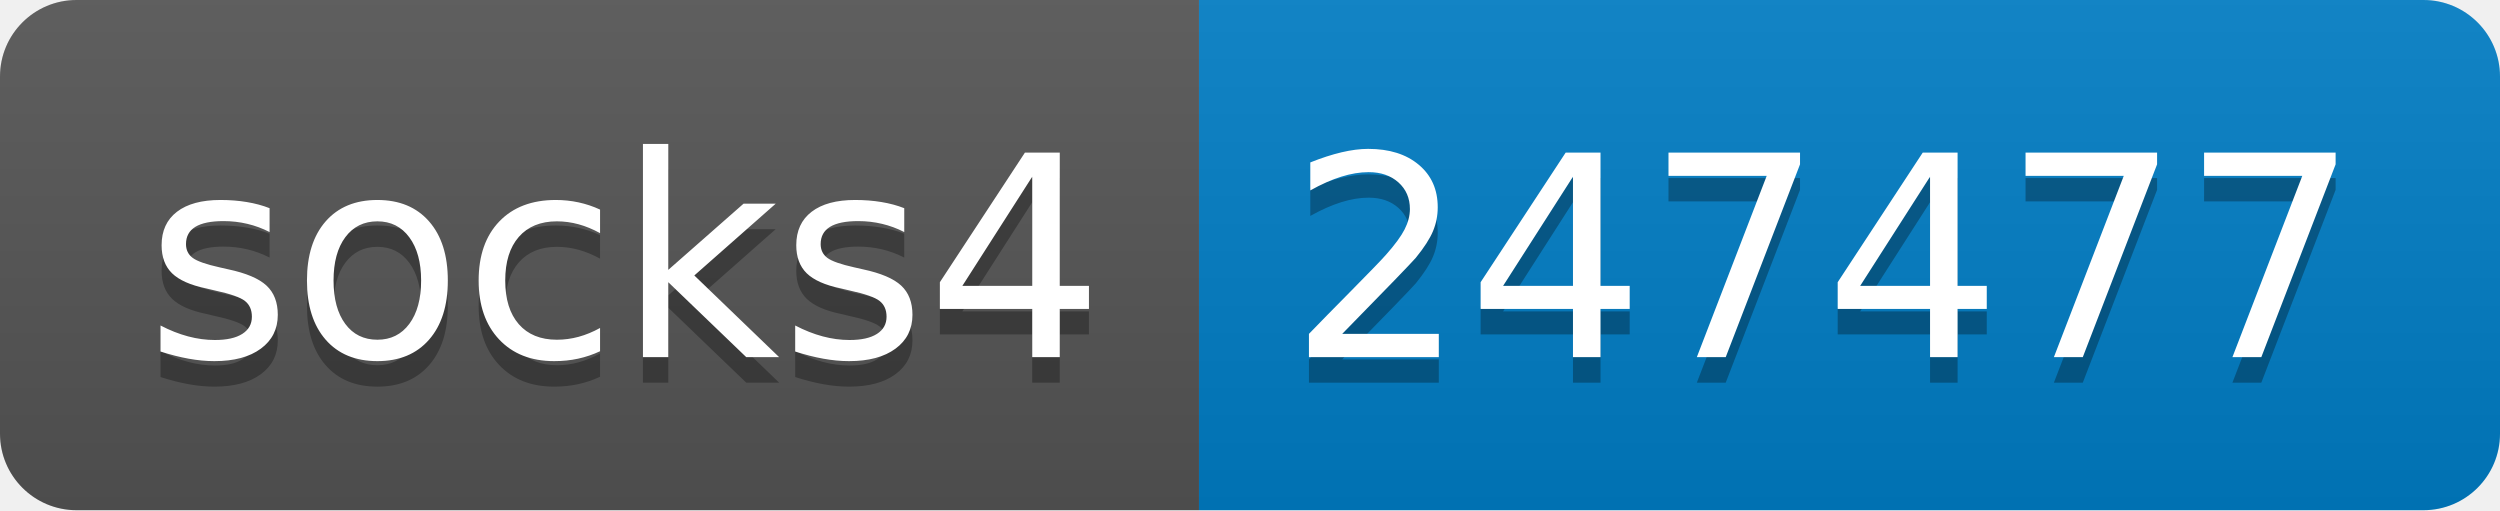
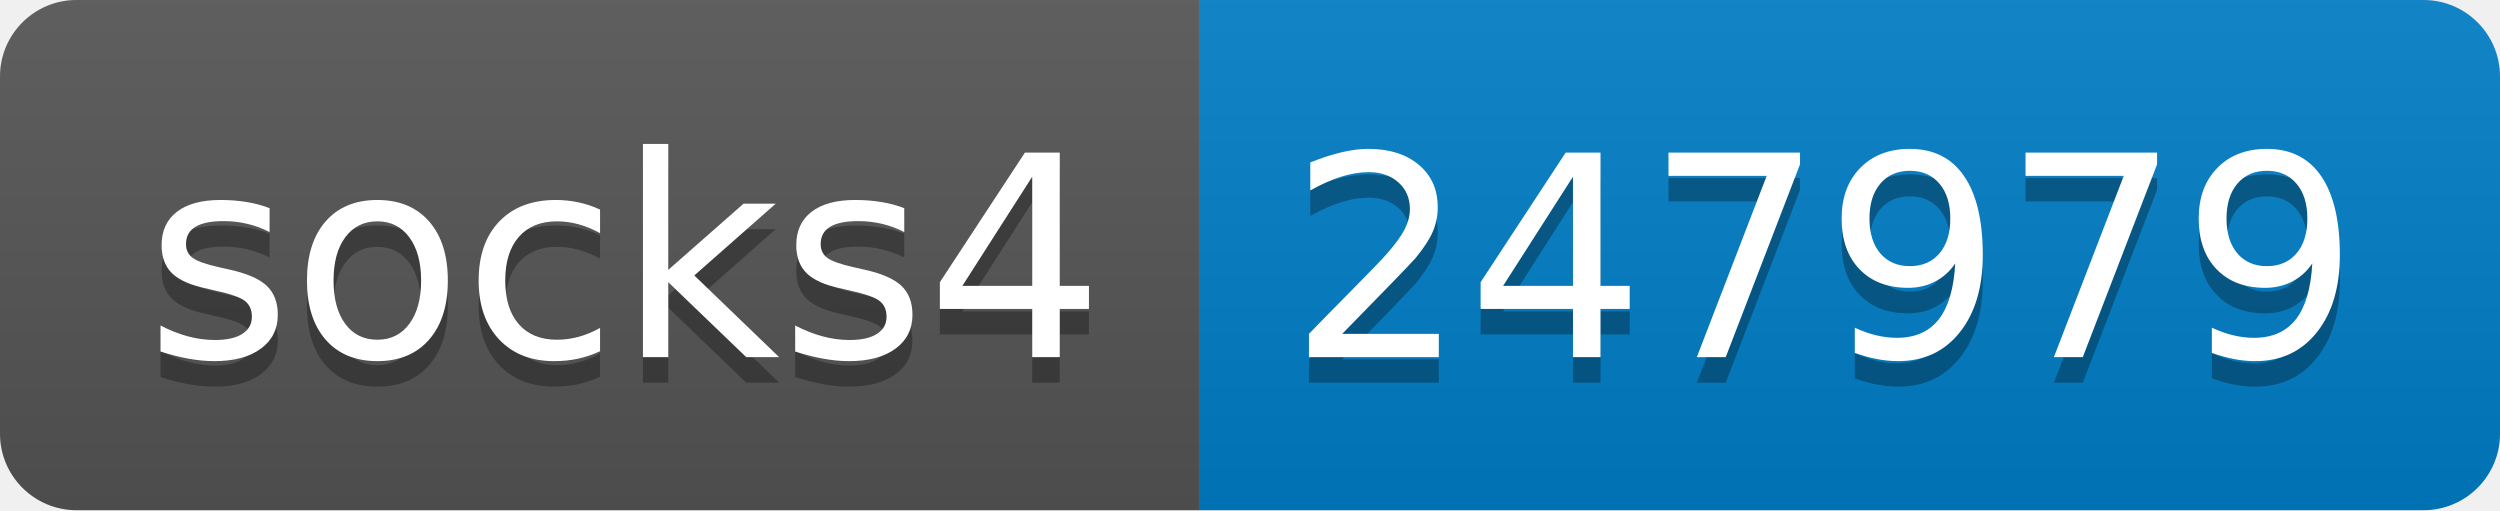
- <svg xmlns="http://www.w3.org/2000/svg" width="98" height="20" role="img" aria-label="socks4: 247477">
+ <svg xmlns="http://www.w3.org/2000/svg" width="98" height="20" role="img" aria-label="socks4: 247979">
  <linearGradient id="s" x2="0" y2="100%">
    <stop offset="0" stop-color="#bbb" stop-opacity=".1" />
    <stop offset="1" stop-opacity=".1" />
  </linearGradient>
  <clipPath id="r">
    <rect width="98" height="20" rx="3" fill="#fff" />
  </clipPath>
  <g clip-path="url(#r)">
    <rect width="47" height="20" fill="#555" />
    <rect x="47" width="51" height="20" fill="#007ec6" />
    <rect width="98" height="20" fill="url(#s)" />
  </g>
  <g fill="#fff" text-anchor="middle" font-family="Verdana,Geneva,DejaVu Sans,sans-serif" text-rendering="geometricPrecision" font-size="110">
    <text aria-hidden="true" x="245" y="150" fill="#010101" fill-opacity=".3" transform="scale(.1)" textLength="370">socks4</text>
    <text x="245" y="140" transform="scale(.1)" fill="#fff" textLength="370">socks4</text>
-     <text aria-hidden="true" x="715" y="150" fill="#010101" fill-opacity=".3" transform="scale(.1)" textLength="410">247477</text>
-     <text x="715" y="140" transform="scale(.1)" fill="#fff" textLength="410">247477</text>
+     <text aria-hidden="true" x="715" y="150" fill="#010101" fill-opacity=".3" transform="scale(.1)" textLength="410">247979</text>
+     <text x="715" y="140" transform="scale(.1)" fill="#fff" textLength="410">247979</text>
  </g>
</svg>
